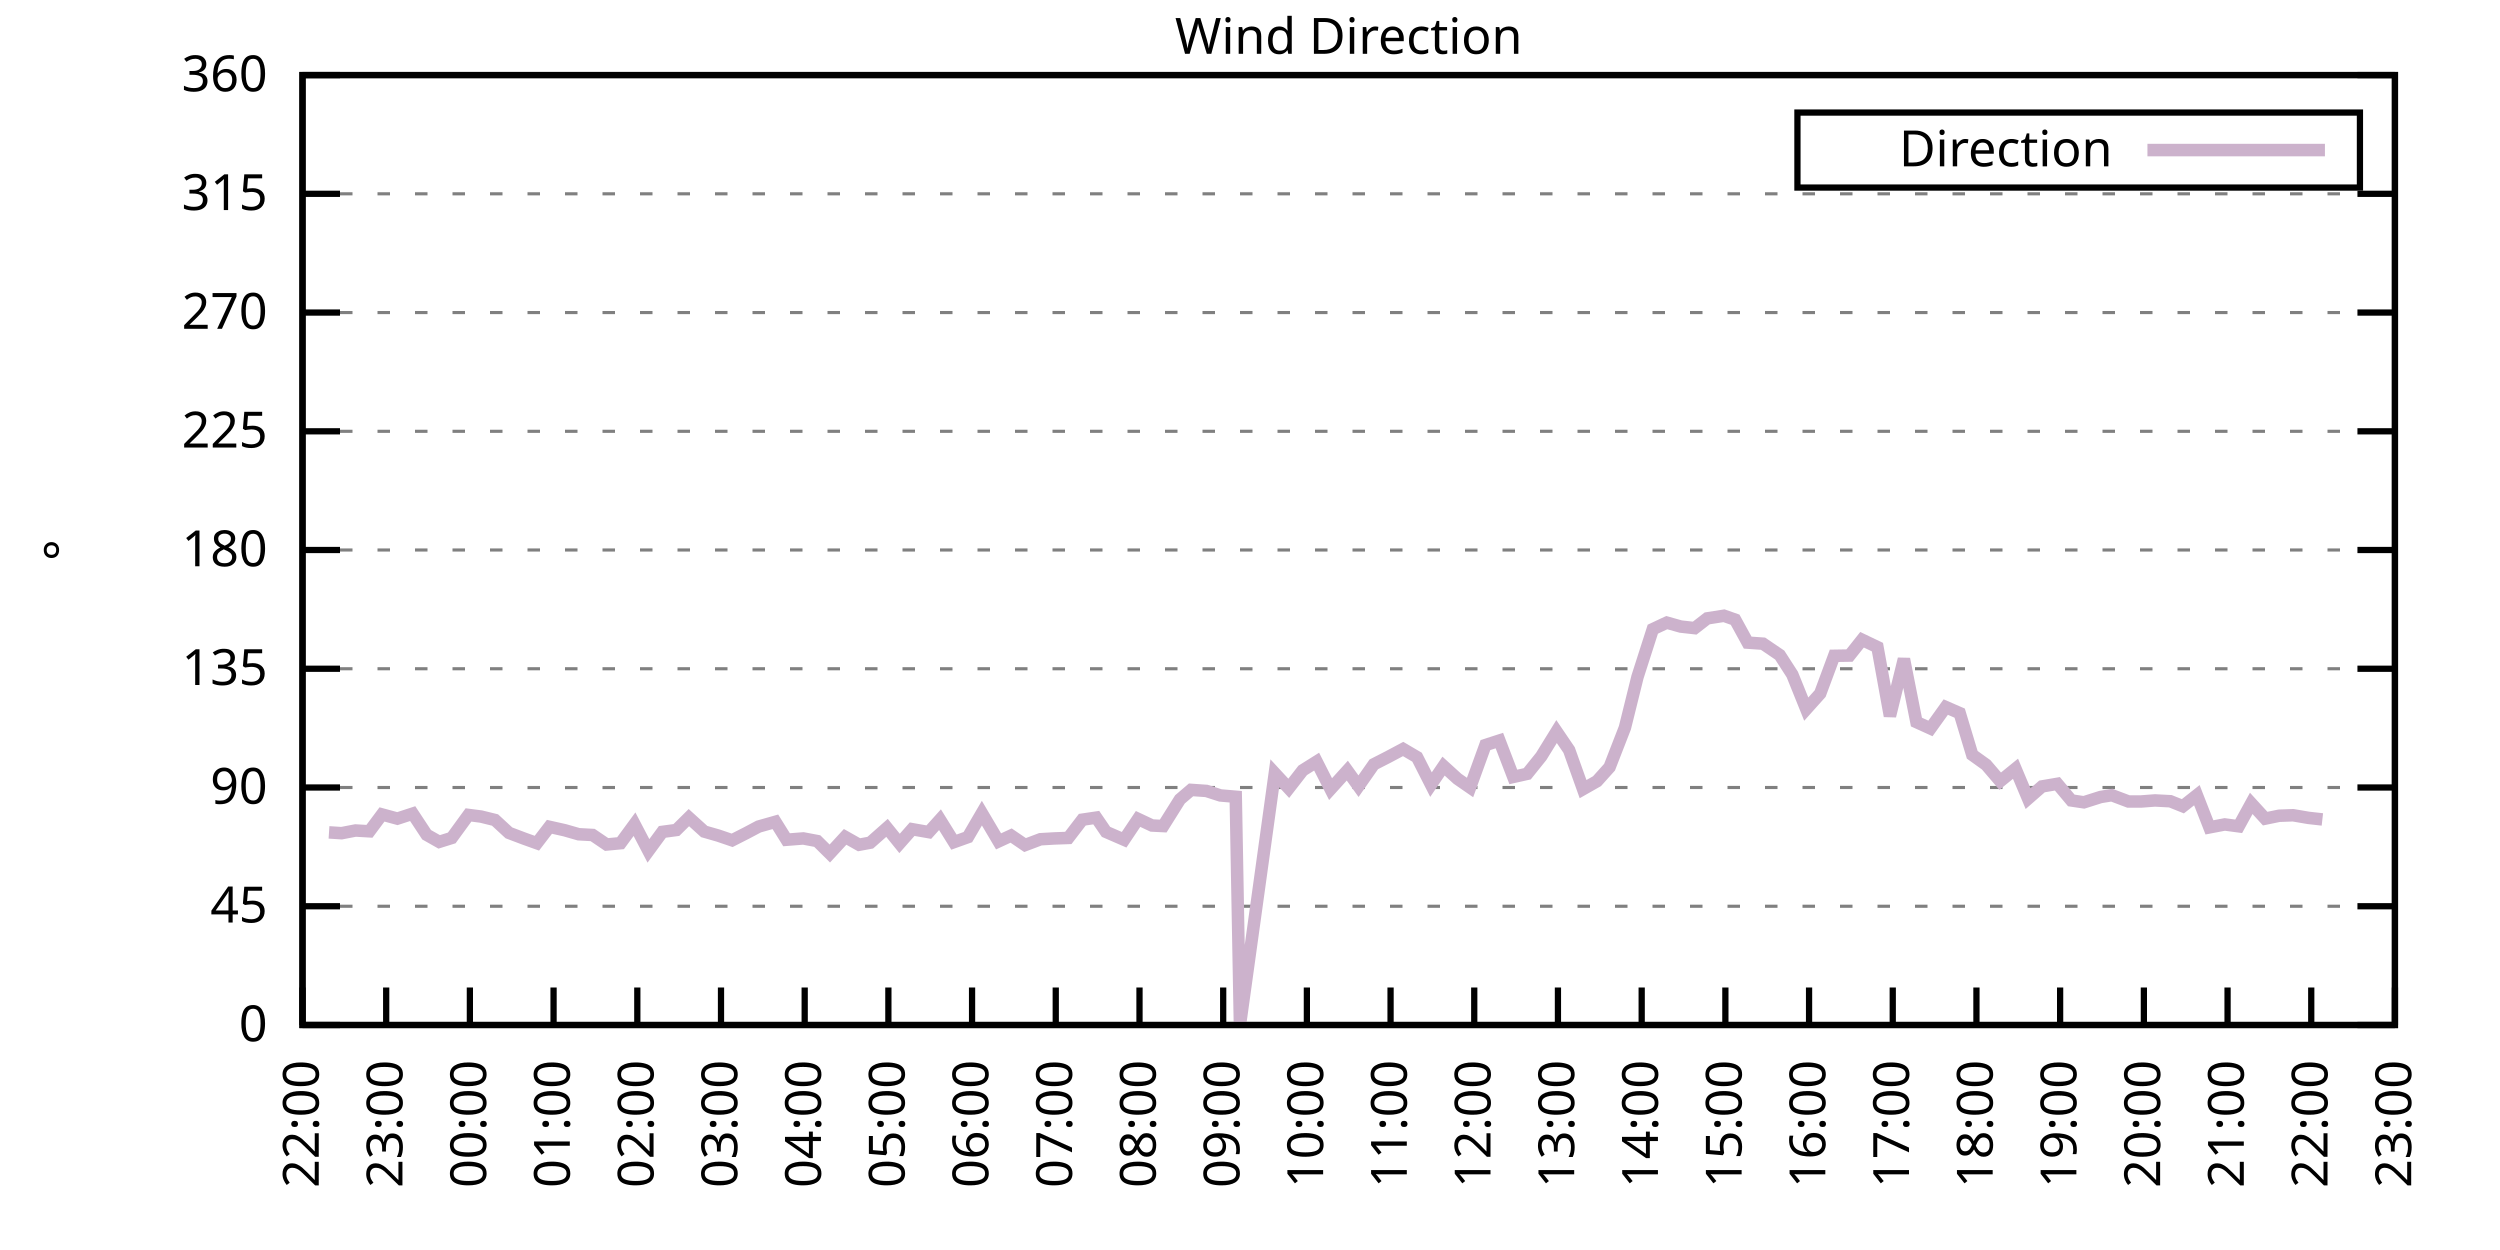
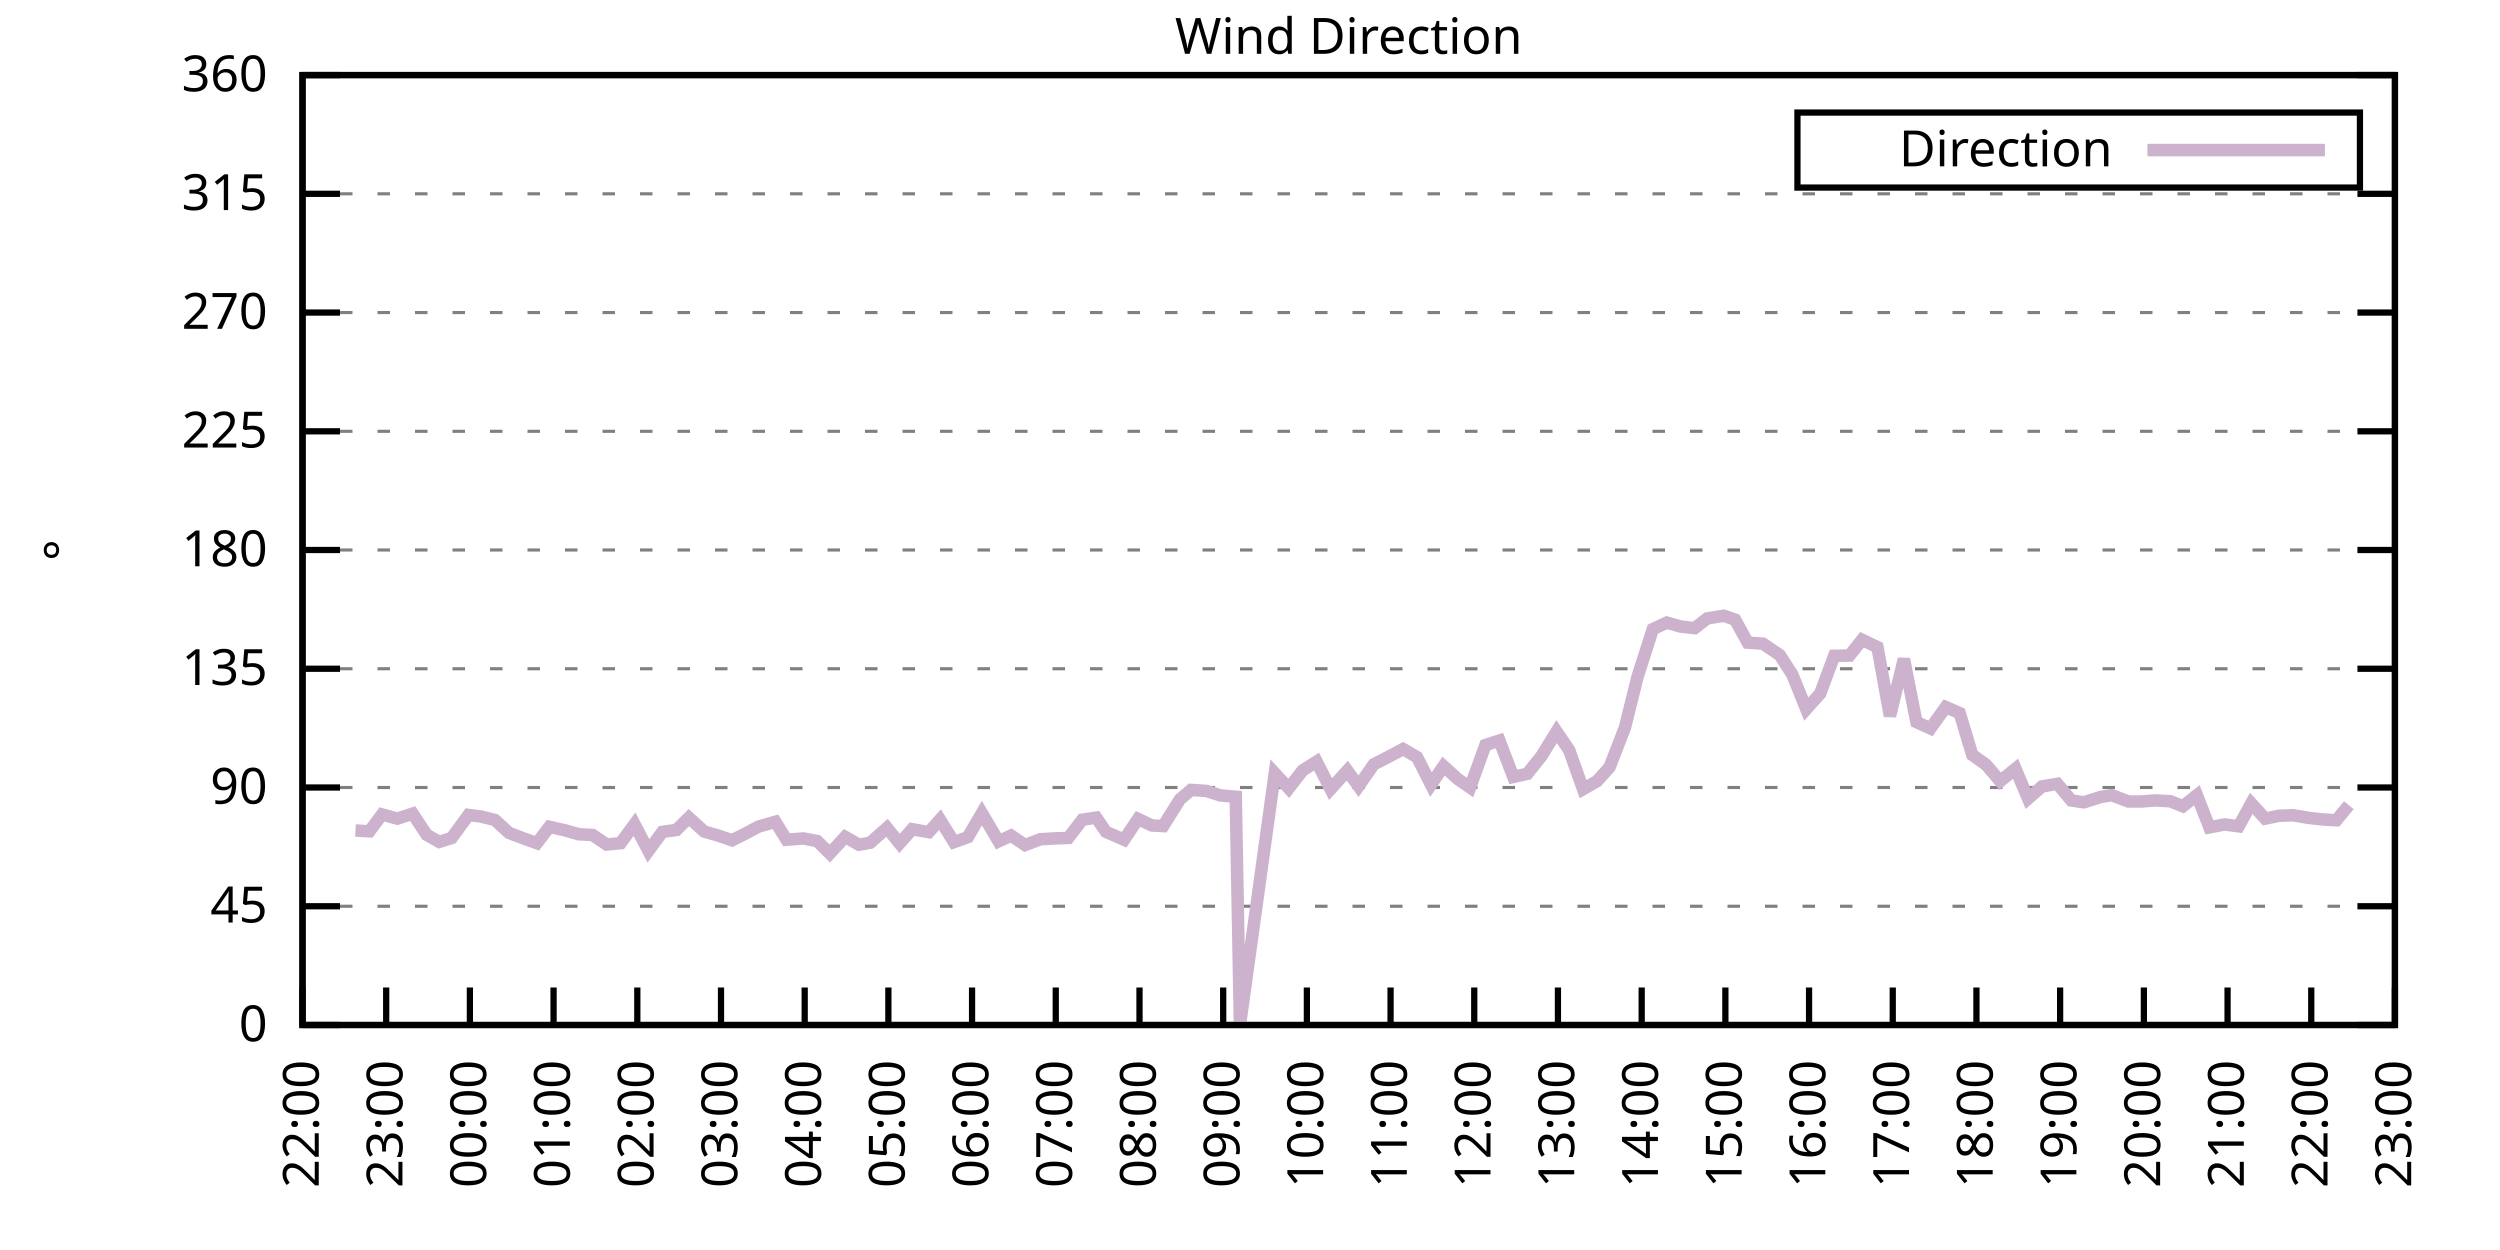
<svg xmlns="http://www.w3.org/2000/svg" xmlns:xlink="http://www.w3.org/1999/xlink" width="400" height="200" viewBox="0 0 400 200">
  <g id="gnuplot_canvas">
    <rect x="0" y="0" width="400" height="200" fill="none" />
    <defs>
      <circle id="gpDot" r="0.5" stroke-width="0.5" stroke="currentColor" />
      <path id="gpPt0" stroke-width="0.333" stroke="currentColor" d="M-1,0 h2 M0,-1 v2" />
      <path id="gpPt1" stroke-width="0.333" stroke="currentColor" d="M-1,-1 L1,1 M1,-1 L-1,1" />
      <path id="gpPt2" stroke-width="0.333" stroke="currentColor" d="M-1,0 L1,0 M0,-1 L0,1 M-1,-1 L1,1 M-1,1 L1,-1" />
      <rect id="gpPt3" stroke-width="0.333" stroke="currentColor" x="-1" y="-1" width="2" height="2" />
      <rect id="gpPt4" stroke-width="0.333" stroke="currentColor" fill="currentColor" x="-1" y="-1" width="2" height="2" />
      <circle id="gpPt5" stroke-width="0.333" stroke="currentColor" cx="0" cy="0" r="1" />
      <use xlink:href="#gpPt5" id="gpPt6" fill="currentColor" stroke="none" />
      <path id="gpPt7" stroke-width="0.333" stroke="currentColor" d="M0,-1.33 L-1.33,0.67 L1.33,0.67 z" />
      <use xlink:href="#gpPt7" id="gpPt8" fill="currentColor" stroke="none" />
      <use xlink:href="#gpPt7" id="gpPt9" stroke="currentColor" transform="rotate(180)" />
      <use xlink:href="#gpPt9" id="gpPt10" fill="currentColor" stroke="none" />
      <use xlink:href="#gpPt3" id="gpPt11" stroke="currentColor" transform="rotate(45)" />
      <use xlink:href="#gpPt11" id="gpPt12" fill="currentColor" stroke="none" />
      <path id="gpPt13" stroke-width="0.333" stroke="currentColor" d="M0,1.330 L1.265,0.411 L0.782,-1.067 L-0.782,-1.076 L-1.265,0.411 z" />
      <use xlink:href="#gpPt13" id="gpPt14" fill="currentColor" stroke="none" />
      <filter id="textbox" filterUnits="objectBoundingBox" x="0" y="0" height="1" width="1">
        <feFlood flood-color="white" flood-opacity="1" result="bgnd" />
        <feComposite in="SourceGraphic" in2="bgnd" operator="atop" />
      </filter>
      <filter id="greybox" filterUnits="objectBoundingBox" x="0" y="0" height="1" width="1">
        <feFlood flood-color="lightgrey" flood-opacity="1" result="grey" />
        <feComposite in="SourceGraphic" in2="grey" operator="atop" />
      </filter>
    </defs>
    <g fill="none" color="white" stroke="currentColor" stroke-width="1.00" stroke-linecap="butt" stroke-linejoin="miter">
</g>
    <g fill="none" color="black" stroke="currentColor" stroke-width="1.00" stroke-linecap="butt" stroke-linejoin="miter">
      <g stroke="none" shape-rendering="crispEdges">
        <polygon fill="rgb(255, 255, 255)" points="48.40,164.00 383.18,164.00 383.18,12.02 48.40,12.02 " />
      </g>
    </g>
    <g fill="none" color="black" stroke="currentColor" stroke-width="1.00" stroke-linecap="butt" stroke-linejoin="miter">
</g>
    <g fill="none" color="black" stroke="black" stroke-width="0.50" stroke-linecap="butt" stroke-linejoin="miter">
</g>
    <g fill="none" color="gray" stroke="currentColor" stroke-width="0.50" stroke-linecap="butt" stroke-linejoin="miter">
      <path stroke="gray" stroke-dasharray="2,4" class="gridline" d="M48.40,164.00 L383.19,164.00  " />
    </g>
    <g fill="none" color="gray" stroke="gray" stroke-width="1.00" stroke-linecap="butt" stroke-linejoin="miter">
</g>
    <g fill="none" color="black" stroke="currentColor" stroke-width="1.00" stroke-linecap="butt" stroke-linejoin="miter">
      <path stroke="black" d="M48.40,164.00 L54.40,164.00 M383.19,164.00 L377.19,164.00  " />
      <g transform="translate(42.80,166.60)" stroke="none" fill="black" font-family="Sans" font-size="8.00" text-anchor="end">
        <text>
          <tspan font-family="Sans"> 0</tspan>
        </text>
      </g>
    </g>
    <g fill="none" color="black" stroke="currentColor" stroke-width="1.00" stroke-linecap="butt" stroke-linejoin="miter">
</g>
    <g fill="none" color="black" stroke="black" stroke-width="0.50" stroke-linecap="butt" stroke-linejoin="miter">
</g>
    <g fill="none" color="gray" stroke="currentColor" stroke-width="0.50" stroke-linecap="butt" stroke-linejoin="miter">
      <path stroke="gray" stroke-dasharray="2,4" class="gridline" d="M48.40,145.00 L383.19,145.00  " />
    </g>
    <g fill="none" color="gray" stroke="gray" stroke-width="1.00" stroke-linecap="butt" stroke-linejoin="miter">
</g>
    <g fill="none" color="black" stroke="currentColor" stroke-width="1.00" stroke-linecap="butt" stroke-linejoin="miter">
      <path stroke="black" d="M48.40,145.00 L54.40,145.00 M383.19,145.00 L377.19,145.00  " />
      <g transform="translate(42.80,147.60)" stroke="none" fill="black" font-family="Sans" font-size="8.00" text-anchor="end">
        <text>
          <tspan font-family="Sans"> 45</tspan>
        </text>
      </g>
    </g>
    <g fill="none" color="black" stroke="currentColor" stroke-width="1.00" stroke-linecap="butt" stroke-linejoin="miter">
</g>
    <g fill="none" color="black" stroke="black" stroke-width="0.50" stroke-linecap="butt" stroke-linejoin="miter">
</g>
    <g fill="none" color="gray" stroke="currentColor" stroke-width="0.50" stroke-linecap="butt" stroke-linejoin="miter">
      <path stroke="gray" stroke-dasharray="2,4" class="gridline" d="M48.40,126.00 L383.19,126.00  " />
    </g>
    <g fill="none" color="gray" stroke="gray" stroke-width="1.00" stroke-linecap="butt" stroke-linejoin="miter">
</g>
    <g fill="none" color="black" stroke="currentColor" stroke-width="1.00" stroke-linecap="butt" stroke-linejoin="miter">
      <path stroke="black" d="M48.40,126.00 L54.40,126.00 M383.19,126.00 L377.19,126.00  " />
      <g transform="translate(42.80,128.60)" stroke="none" fill="black" font-family="Sans" font-size="8.00" text-anchor="end">
        <text>
          <tspan font-family="Sans"> 90</tspan>
        </text>
      </g>
    </g>
    <g fill="none" color="black" stroke="currentColor" stroke-width="1.00" stroke-linecap="butt" stroke-linejoin="miter">
</g>
    <g fill="none" color="black" stroke="black" stroke-width="0.50" stroke-linecap="butt" stroke-linejoin="miter">
</g>
    <g fill="none" color="gray" stroke="currentColor" stroke-width="0.50" stroke-linecap="butt" stroke-linejoin="miter">
      <path stroke="gray" stroke-dasharray="2,4" class="gridline" d="M48.40,107.00 L383.19,107.00  " />
    </g>
    <g fill="none" color="gray" stroke="gray" stroke-width="1.00" stroke-linecap="butt" stroke-linejoin="miter">
</g>
    <g fill="none" color="black" stroke="currentColor" stroke-width="1.00" stroke-linecap="butt" stroke-linejoin="miter">
      <path stroke="black" d="M48.40,107.00 L54.40,107.00 M383.19,107.00 L377.19,107.00  " />
      <g transform="translate(42.80,109.60)" stroke="none" fill="black" font-family="Sans" font-size="8.00" text-anchor="end">
        <text>
          <tspan font-family="Sans"> 135</tspan>
        </text>
      </g>
    </g>
    <g fill="none" color="black" stroke="currentColor" stroke-width="1.00" stroke-linecap="butt" stroke-linejoin="miter">
</g>
    <g fill="none" color="black" stroke="black" stroke-width="0.50" stroke-linecap="butt" stroke-linejoin="miter">
</g>
    <g fill="none" color="gray" stroke="currentColor" stroke-width="0.50" stroke-linecap="butt" stroke-linejoin="miter">
      <path stroke="gray" stroke-dasharray="2,4" class="gridline" d="M48.40,88.00 L383.19,88.00  " />
    </g>
    <g fill="none" color="gray" stroke="gray" stroke-width="1.00" stroke-linecap="butt" stroke-linejoin="miter">
</g>
    <g fill="none" color="black" stroke="currentColor" stroke-width="1.00" stroke-linecap="butt" stroke-linejoin="miter">
      <path stroke="black" d="M48.40,88.00 L54.40,88.00 M383.19,88.00 L377.19,88.00  " />
      <g transform="translate(42.80,90.60)" stroke="none" fill="black" font-family="Sans" font-size="8.00" text-anchor="end">
        <text>
          <tspan font-family="Sans"> 180</tspan>
        </text>
      </g>
    </g>
    <g fill="none" color="black" stroke="currentColor" stroke-width="1.00" stroke-linecap="butt" stroke-linejoin="miter">
</g>
    <g fill="none" color="black" stroke="black" stroke-width="0.50" stroke-linecap="butt" stroke-linejoin="miter">
</g>
    <g fill="none" color="gray" stroke="currentColor" stroke-width="0.50" stroke-linecap="butt" stroke-linejoin="miter">
      <path stroke="gray" stroke-dasharray="2,4" class="gridline" d="M48.40,69.01 L383.19,69.01  " />
    </g>
    <g fill="none" color="gray" stroke="gray" stroke-width="1.00" stroke-linecap="butt" stroke-linejoin="miter">
</g>
    <g fill="none" color="black" stroke="currentColor" stroke-width="1.00" stroke-linecap="butt" stroke-linejoin="miter">
      <path stroke="black" d="M48.40,69.01 L54.40,69.01 M383.19,69.01 L377.19,69.01  " />
      <g transform="translate(42.80,71.61)" stroke="none" fill="black" font-family="Sans" font-size="8.00" text-anchor="end">
        <text>
          <tspan font-family="Sans"> 225</tspan>
        </text>
      </g>
    </g>
    <g fill="none" color="black" stroke="currentColor" stroke-width="1.00" stroke-linecap="butt" stroke-linejoin="miter">
</g>
    <g fill="none" color="black" stroke="black" stroke-width="0.50" stroke-linecap="butt" stroke-linejoin="miter">
</g>
    <g fill="none" color="gray" stroke="currentColor" stroke-width="0.50" stroke-linecap="butt" stroke-linejoin="miter">
      <path stroke="gray" stroke-dasharray="2,4" class="gridline" d="M48.40,50.01 L383.19,50.01  " />
    </g>
    <g fill="none" color="gray" stroke="gray" stroke-width="1.00" stroke-linecap="butt" stroke-linejoin="miter">
</g>
    <g fill="none" color="black" stroke="currentColor" stroke-width="1.00" stroke-linecap="butt" stroke-linejoin="miter">
      <path stroke="black" d="M48.40,50.01 L54.40,50.01 M383.19,50.01 L377.19,50.01  " />
      <g transform="translate(42.80,52.61)" stroke="none" fill="black" font-family="Sans" font-size="8.00" text-anchor="end">
        <text>
          <tspan font-family="Sans"> 270</tspan>
        </text>
      </g>
    </g>
    <g fill="none" color="black" stroke="currentColor" stroke-width="1.00" stroke-linecap="butt" stroke-linejoin="miter">
</g>
    <g fill="none" color="black" stroke="black" stroke-width="0.50" stroke-linecap="butt" stroke-linejoin="miter">
</g>
    <g fill="none" color="gray" stroke="currentColor" stroke-width="0.50" stroke-linecap="butt" stroke-linejoin="miter">
      <path stroke="gray" stroke-dasharray="2,4" class="gridline" d="M48.40,31.01 L383.19,31.01  " />
    </g>
    <g fill="none" color="gray" stroke="gray" stroke-width="1.00" stroke-linecap="butt" stroke-linejoin="miter">
</g>
    <g fill="none" color="black" stroke="currentColor" stroke-width="1.00" stroke-linecap="butt" stroke-linejoin="miter">
      <path stroke="black" d="M48.40,31.01 L54.40,31.01 M383.19,31.01 L377.19,31.01  " />
      <g transform="translate(42.80,33.61)" stroke="none" fill="black" font-family="Sans" font-size="8.00" text-anchor="end">
        <text>
          <tspan font-family="Sans"> 315</tspan>
        </text>
      </g>
    </g>
    <g fill="none" color="black" stroke="currentColor" stroke-width="1.00" stroke-linecap="butt" stroke-linejoin="miter">
</g>
    <g fill="none" color="black" stroke="black" stroke-width="0.50" stroke-linecap="butt" stroke-linejoin="miter">
</g>
    <g fill="none" color="gray" stroke="currentColor" stroke-width="0.50" stroke-linecap="butt" stroke-linejoin="miter">
      <path stroke="gray" stroke-dasharray="2,4" class="gridline" d="M48.40,12.01 L383.19,12.01  " />
    </g>
    <g fill="none" color="gray" stroke="gray" stroke-width="1.00" stroke-linecap="butt" stroke-linejoin="miter">
</g>
    <g fill="none" color="black" stroke="currentColor" stroke-width="1.00" stroke-linecap="butt" stroke-linejoin="miter">
      <path stroke="black" d="M48.40,12.01 L54.40,12.01 M383.19,12.01 L377.19,12.01  " />
      <g transform="translate(42.80,14.61)" stroke="none" fill="black" font-family="Sans" font-size="8.00" text-anchor="end">
        <text>
          <tspan font-family="Sans"> 360</tspan>
        </text>
      </g>
    </g>
    <g fill="none" color="black" stroke="currentColor" stroke-width="1.00" stroke-linecap="butt" stroke-linejoin="miter">
      <path stroke="black" d="M48.40,164.00 L48.40,158.00  " />
      <g transform="translate(51.00,169.60) rotate(270.00)" stroke="none" fill="black" font-family="Sans" font-size="8.00" text-anchor="end">
        <text>
          <tspan font-family="Sans">22:00</tspan>
        </text>
      </g>
    </g>
    <g fill="none" color="black" stroke="currentColor" stroke-width="1.00" stroke-linecap="butt" stroke-linejoin="miter">
      <path stroke="black" d="M61.79,164.00 L61.79,158.00  " />
      <g transform="translate(64.39,169.60) rotate(270.00)" stroke="none" fill="black" font-family="Sans" font-size="8.00" text-anchor="end">
        <text>
          <tspan font-family="Sans">23:00</tspan>
        </text>
      </g>
    </g>
    <g fill="none" color="black" stroke="currentColor" stroke-width="1.00" stroke-linecap="butt" stroke-linejoin="miter">
      <path stroke="black" d="M75.18,164.00 L75.18,158.00  " />
      <g transform="translate(77.78,169.60) rotate(270.00)" stroke="none" fill="black" font-family="Sans" font-size="8.00" text-anchor="end">
        <text>
          <tspan font-family="Sans">00:00</tspan>
        </text>
      </g>
    </g>
    <g fill="none" color="black" stroke="currentColor" stroke-width="1.00" stroke-linecap="butt" stroke-linejoin="miter">
      <path stroke="black" d="M88.57,164.00 L88.57,158.00  " />
      <g transform="translate(91.17,169.60) rotate(270.00)" stroke="none" fill="black" font-family="Sans" font-size="8.00" text-anchor="end">
        <text>
          <tspan font-family="Sans">01:00</tspan>
        </text>
      </g>
    </g>
    <g fill="none" color="black" stroke="currentColor" stroke-width="1.00" stroke-linecap="butt" stroke-linejoin="miter">
      <path stroke="black" d="M101.97,164.00 L101.97,158.00  " />
      <g transform="translate(104.57,169.60) rotate(270.00)" stroke="none" fill="black" font-family="Sans" font-size="8.00" text-anchor="end">
        <text>
          <tspan font-family="Sans">02:00</tspan>
        </text>
      </g>
    </g>
    <g fill="none" color="black" stroke="currentColor" stroke-width="1.00" stroke-linecap="butt" stroke-linejoin="miter">
      <path stroke="black" d="M115.36,164.00 L115.36,158.00  " />
      <g transform="translate(117.96,169.60) rotate(270.00)" stroke="none" fill="black" font-family="Sans" font-size="8.00" text-anchor="end">
        <text>
          <tspan font-family="Sans">03:00</tspan>
        </text>
      </g>
    </g>
    <g fill="none" color="black" stroke="currentColor" stroke-width="1.00" stroke-linecap="butt" stroke-linejoin="miter">
      <path stroke="black" d="M128.75,164.00 L128.75,158.00  " />
      <g transform="translate(131.35,169.60) rotate(270.00)" stroke="none" fill="black" font-family="Sans" font-size="8.00" text-anchor="end">
        <text>
          <tspan font-family="Sans">04:00</tspan>
        </text>
      </g>
    </g>
    <g fill="none" color="black" stroke="currentColor" stroke-width="1.00" stroke-linecap="butt" stroke-linejoin="miter">
      <path stroke="black" d="M142.14,164.00 L142.14,158.00  " />
      <g transform="translate(144.74,169.60) rotate(270.00)" stroke="none" fill="black" font-family="Sans" font-size="8.00" text-anchor="end">
        <text>
          <tspan font-family="Sans">05:00</tspan>
        </text>
      </g>
    </g>
    <g fill="none" color="black" stroke="currentColor" stroke-width="1.00" stroke-linecap="butt" stroke-linejoin="miter">
      <path stroke="black" d="M155.53,164.00 L155.53,158.00  " />
      <g transform="translate(158.13,169.60) rotate(270.00)" stroke="none" fill="black" font-family="Sans" font-size="8.00" text-anchor="end">
        <text>
          <tspan font-family="Sans">06:00</tspan>
        </text>
      </g>
    </g>
    <g fill="none" color="black" stroke="currentColor" stroke-width="1.00" stroke-linecap="butt" stroke-linejoin="miter">
      <path stroke="black" d="M168.92,164.00 L168.92,158.00  " />
      <g transform="translate(171.52,169.60) rotate(270.00)" stroke="none" fill="black" font-family="Sans" font-size="8.00" text-anchor="end">
        <text>
          <tspan font-family="Sans">07:00</tspan>
        </text>
      </g>
    </g>
    <g fill="none" color="black" stroke="currentColor" stroke-width="1.00" stroke-linecap="butt" stroke-linejoin="miter">
      <path stroke="black" d="M182.32,164.00 L182.32,158.00  " />
      <g transform="translate(184.92,169.60) rotate(270.00)" stroke="none" fill="black" font-family="Sans" font-size="8.00" text-anchor="end">
        <text>
          <tspan font-family="Sans">08:00</tspan>
        </text>
      </g>
    </g>
    <g fill="none" color="black" stroke="currentColor" stroke-width="1.00" stroke-linecap="butt" stroke-linejoin="miter">
      <path stroke="black" d="M195.71,164.00 L195.71,158.00  " />
      <g transform="translate(198.31,169.60) rotate(270.00)" stroke="none" fill="black" font-family="Sans" font-size="8.00" text-anchor="end">
        <text>
          <tspan font-family="Sans">09:00</tspan>
        </text>
      </g>
    </g>
    <g fill="none" color="black" stroke="currentColor" stroke-width="1.00" stroke-linecap="butt" stroke-linejoin="miter">
      <path stroke="black" d="M209.10,164.00 L209.10,158.00  " />
      <g transform="translate(211.70,169.60) rotate(270.00)" stroke="none" fill="black" font-family="Sans" font-size="8.00" text-anchor="end">
        <text>
          <tspan font-family="Sans">10:00</tspan>
        </text>
      </g>
    </g>
    <g fill="none" color="black" stroke="currentColor" stroke-width="1.00" stroke-linecap="butt" stroke-linejoin="miter">
      <path stroke="black" d="M222.49,164.00 L222.49,158.00  " />
      <g transform="translate(225.09,169.60) rotate(270.00)" stroke="none" fill="black" font-family="Sans" font-size="8.00" text-anchor="end">
        <text>
          <tspan font-family="Sans">11:00</tspan>
        </text>
      </g>
    </g>
    <g fill="none" color="black" stroke="currentColor" stroke-width="1.00" stroke-linecap="butt" stroke-linejoin="miter">
      <path stroke="black" d="M235.88,164.00 L235.88,158.00  " />
      <g transform="translate(238.48,169.60) rotate(270.00)" stroke="none" fill="black" font-family="Sans" font-size="8.00" text-anchor="end">
        <text>
          <tspan font-family="Sans">12:00</tspan>
        </text>
      </g>
    </g>
    <g fill="none" color="black" stroke="currentColor" stroke-width="1.00" stroke-linecap="butt" stroke-linejoin="miter">
      <path stroke="black" d="M249.27,164.00 L249.27,158.00  " />
      <g transform="translate(251.87,169.60) rotate(270.00)" stroke="none" fill="black" font-family="Sans" font-size="8.00" text-anchor="end">
        <text>
          <tspan font-family="Sans">13:00</tspan>
        </text>
      </g>
    </g>
    <g fill="none" color="black" stroke="currentColor" stroke-width="1.00" stroke-linecap="butt" stroke-linejoin="miter">
      <path stroke="black" d="M262.67,164.00 L262.67,158.00  " />
      <g transform="translate(265.27,169.60) rotate(270.00)" stroke="none" fill="black" font-family="Sans" font-size="8.00" text-anchor="end">
        <text>
          <tspan font-family="Sans">14:00</tspan>
        </text>
      </g>
    </g>
    <g fill="none" color="black" stroke="currentColor" stroke-width="1.00" stroke-linecap="butt" stroke-linejoin="miter">
      <path stroke="black" d="M276.06,164.00 L276.06,158.00  " />
      <g transform="translate(278.66,169.60) rotate(270.00)" stroke="none" fill="black" font-family="Sans" font-size="8.00" text-anchor="end">
        <text>
          <tspan font-family="Sans">15:00</tspan>
        </text>
      </g>
    </g>
    <g fill="none" color="black" stroke="currentColor" stroke-width="1.00" stroke-linecap="butt" stroke-linejoin="miter">
      <path stroke="black" d="M289.45,164.00 L289.45,158.00  " />
      <g transform="translate(292.05,169.60) rotate(270.00)" stroke="none" fill="black" font-family="Sans" font-size="8.00" text-anchor="end">
        <text>
          <tspan font-family="Sans">16:00</tspan>
        </text>
      </g>
    </g>
    <g fill="none" color="black" stroke="currentColor" stroke-width="1.00" stroke-linecap="butt" stroke-linejoin="miter">
      <path stroke="black" d="M302.84,164.00 L302.84,158.00  " />
      <g transform="translate(305.44,169.60) rotate(270.00)" stroke="none" fill="black" font-family="Sans" font-size="8.00" text-anchor="end">
        <text>
          <tspan font-family="Sans">17:00</tspan>
        </text>
      </g>
    </g>
    <g fill="none" color="black" stroke="currentColor" stroke-width="1.00" stroke-linecap="butt" stroke-linejoin="miter">
      <path stroke="black" d="M316.23,164.00 L316.23,158.00  " />
      <g transform="translate(318.83,169.60) rotate(270.00)" stroke="none" fill="black" font-family="Sans" font-size="8.00" text-anchor="end">
        <text>
          <tspan font-family="Sans">18:00</tspan>
        </text>
      </g>
    </g>
    <g fill="none" color="black" stroke="currentColor" stroke-width="1.00" stroke-linecap="butt" stroke-linejoin="miter">
      <path stroke="black" d="M329.62,164.00 L329.62,158.00  " />
      <g transform="translate(332.22,169.60) rotate(270.00)" stroke="none" fill="black" font-family="Sans" font-size="8.00" text-anchor="end">
        <text>
          <tspan font-family="Sans">19:00</tspan>
        </text>
      </g>
    </g>
    <g fill="none" color="black" stroke="currentColor" stroke-width="1.00" stroke-linecap="butt" stroke-linejoin="miter">
      <path stroke="black" d="M343.02,164.00 L343.02,158.00  " />
      <g transform="translate(345.62,169.60) rotate(270.00)" stroke="none" fill="black" font-family="Sans" font-size="8.00" text-anchor="end">
        <text>
          <tspan font-family="Sans">20:00</tspan>
        </text>
      </g>
    </g>
    <g fill="none" color="black" stroke="currentColor" stroke-width="1.00" stroke-linecap="butt" stroke-linejoin="miter">
      <path stroke="black" d="M356.41,164.00 L356.41,158.00  " />
      <g transform="translate(359.01,169.60) rotate(270.00)" stroke="none" fill="black" font-family="Sans" font-size="8.00" text-anchor="end">
        <text>
          <tspan font-family="Sans">21:00</tspan>
        </text>
      </g>
    </g>
    <g fill="none" color="black" stroke="currentColor" stroke-width="1.00" stroke-linecap="butt" stroke-linejoin="miter">
      <path stroke="black" d="M369.80,164.00 L369.80,158.00  " />
      <g transform="translate(372.40,169.60) rotate(270.00)" stroke="none" fill="black" font-family="Sans" font-size="8.00" text-anchor="end">
        <text>
          <tspan font-family="Sans">22:00</tspan>
        </text>
      </g>
    </g>
    <g fill="none" color="black" stroke="currentColor" stroke-width="1.00" stroke-linecap="butt" stroke-linejoin="miter">
      <path stroke="black" d="M383.19,164.00 L383.19,158.00  " />
      <g transform="translate(385.79,169.60) rotate(270.00)" stroke="none" fill="black" font-family="Sans" font-size="8.00" text-anchor="end">
        <text>
          <tspan font-family="Sans">23:00</tspan>
        </text>
      </g>
    </g>
    <g fill="none" color="black" stroke="currentColor" stroke-width="1.00" stroke-linecap="butt" stroke-linejoin="miter">
</g>
    <g fill="none" color="black" stroke="currentColor" stroke-width="1.00" stroke-linecap="butt" stroke-linejoin="miter">
      <path stroke="black" d="M48.40,12.01 L48.40,164.00 L383.19,164.00 L383.19,12.01 L48.40,12.01 Z  " />
    </g>
    <g fill="none" color="black" stroke="currentColor" stroke-width="1.00" stroke-linecap="butt" stroke-linejoin="miter">
</g>
    <g fill="none" color="black" stroke="currentColor" stroke-width="1.00" stroke-linecap="butt" stroke-linejoin="miter">
      <path stroke="black" d="M287.59,30.01 L287.59,18.01 L377.59,18.01 L377.59,30.01 L287.59,30.01 Z  " />
    </g>
    <g id="Wind_direction_plot_1">
      <g fill="none" color="white" stroke="black" stroke-width="2.00" stroke-linecap="butt" stroke-linejoin="miter">
</g>
      <g fill="none" color="black" stroke="currentColor" stroke-width="2.00" stroke-linecap="butt" stroke-linejoin="miter">
        <g transform="translate(337.99,26.61)" stroke="none" fill="black" font-family="Sans" font-size="8.00" text-anchor="end">
          <text>
            <tspan font-family="Sans">Direction</tspan>
          </text>
        </g>
      </g>
      <g fill="none" color="black" stroke="currentColor" stroke-width="2.00" stroke-linecap="butt" stroke-linejoin="miter">
-         <path stroke="rgb(204, 178, 204)" d="M343.59,24.01 L371.99,24.01 M52.64,133.18 L54.65,133.31 L56.88,132.88 L59.11,133.01 L61.12,130.31 L63.58,130.98   L66.03,130.18 L68.26,133.56 L70.27,134.70 L72.28,134.07 L74.96,130.39 L76.97,130.65 L79.20,131.20 L81.43,133.26   L83.89,134.19 L85.90,134.91 L87.91,132.29 L90.36,132.84 L92.59,133.48 L94.82,133.60 L97.06,135.12 L99.29,134.91   L101.52,131.87 L103.75,136.14 L105.98,133.10 L108.22,132.80 L110.22,130.82 L112.68,133.05 L114.91,133.69 L117.14,134.45   L119.38,133.31 L121.38,132.25 L124.06,131.49 L125.85,134.36 L128.53,134.15 L130.76,134.57 L132.77,136.56 L135.22,133.90   L137.45,135.16 L139.24,134.83 L141.92,132.46 L143.93,134.95 L145.94,132.67 L148.61,133.14 L150.40,131.15 L152.63,134.74   L154.86,133.94 L157.10,130.10 L159.77,134.62 L161.78,133.69 L164.01,135.21 L166.47,134.28 L168.70,134.15 L170.93,134.07   L173.17,131.15 L175.40,130.82 L176.96,133.10 L179.86,134.36 L182.09,131.03 L184.32,132.08 L186.11,132.17 L188.79,127.90   L190.57,126.38 L193.03,126.55 L195.26,127.27 L197.72,127.48 L198.39,164.00 L203.97,123.72 L206.20,126.13 L208.43,123.26   L210.66,121.86 L212.89,126.26 L215.57,123.30 L217.36,125.79 L219.81,122.29 L222.04,121.15 L224.50,119.84 L226.73,121.15   L228.96,125.54 L230.97,122.58 L233.20,124.61 L235.21,126.00 L237.67,119.21 L239.90,118.49 L242.13,124.31 L244.36,123.81   L246.60,121.02 L249.05,117.05 L251.06,120.01 L253.29,126.26 L255.52,124.99 L257.53,122.75 L259.99,116.42 L262.00,108.31   L264.45,100.67 L266.68,99.62 L268.92,100.25 L271.15,100.50 L273.16,98.94 L275.83,98.52 L277.62,99.15 L279.63,102.82   L282.08,102.99 L284.76,104.81 L286.77,107.93 L289.00,113.46 L291.23,110.97 L293.47,104.93 L295.92,104.89 L297.93,102.36   L300.39,103.54 L302.39,114.56 L304.63,105.44 L306.63,115.53 L308.87,116.55 L311.32,113.13 L313.55,114.10 L315.56,120.77   L317.79,122.37 L320.03,124.99 L322.48,123.00 L324.49,127.78 L326.72,125.83 L329.18,125.41 L331.41,128.07 L333.42,128.37   L336.10,127.52 L337.88,127.23 L340.56,128.24 L342.57,128.24 L344.80,128.07 L347.26,128.20 L349.26,129.00 L351.50,127.23   L353.51,132.38 L355.96,131.91 L358.19,132.21 L360.20,128.54 L362.43,130.98 L364.66,130.52 L366.90,130.44 L369.35,130.86   L371.58,131.11  " />
+         <path stroke="rgb(204, 178, 204)" d="M343.59,24.01 L371.99,24.01 M56.88,132.88 L59.11,133.01 L61.12,130.31 L63.58,130.98 L66.03,130.18 L68.26,133.56   L70.27,134.70 L72.28,134.07 L74.96,130.39 L76.97,130.65 L79.20,131.20 L81.43,133.26 L83.89,134.19 L85.90,134.91   L87.91,132.29 L90.36,132.84 L92.59,133.48 L94.82,133.60 L97.06,135.12 L99.29,134.91 L101.52,131.87 L103.75,136.14   L105.98,133.10 L108.22,132.80 L110.22,130.82 L112.68,133.05 L114.91,133.69 L117.14,134.45 L119.38,133.31 L121.38,132.25   L124.06,131.49 L125.85,134.36 L128.53,134.15 L130.76,134.57 L132.77,136.56 L135.22,133.90 L137.45,135.16 L139.24,134.83   L141.92,132.46 L143.93,134.95 L145.94,132.67 L148.61,133.14 L150.40,131.15 L152.63,134.74 L154.86,133.94 L157.10,130.10   L159.77,134.62 L161.78,133.69 L164.01,135.21 L166.47,134.28 L168.70,134.15 L170.93,134.07 L173.17,131.15 L175.40,130.82   L176.96,133.10 L179.86,134.36 L182.09,131.03 L184.32,132.08 L186.11,132.17 L188.79,127.90 L190.57,126.38 L193.03,126.55   L195.26,127.27 L197.72,127.48 L198.39,164.00 L203.97,123.72 L206.20,126.13 L208.43,123.26 L210.66,121.86 L212.89,126.26   L215.57,123.30 L217.36,125.79 L219.81,122.29 L222.04,121.15 L224.50,119.84 L226.73,121.15 L228.96,125.54 L230.97,122.58   L233.20,124.61 L235.21,126.00 L237.67,119.21 L239.90,118.49 L242.13,124.31 L244.36,123.81 L246.60,121.02 L249.05,117.05   L251.06,120.01 L253.29,126.26 L255.52,124.99 L257.53,122.75 L259.99,116.42 L262.00,108.31 L264.45,100.67 L266.68,99.62   L268.92,100.25 L271.15,100.50 L273.16,98.94 L275.83,98.52 L277.62,99.15 L279.63,102.82 L282.08,102.99 L284.76,104.81   L286.77,107.93 L289.00,113.46 L291.23,110.97 L293.47,104.93 L295.92,104.89 L297.93,102.36 L300.39,103.54 L302.39,114.56   L304.63,105.44 L306.63,115.53 L308.87,116.55 L311.32,113.13 L313.55,114.10 L315.56,120.77 L317.79,122.37 L320.03,124.99   L322.48,123.00 L324.49,127.78 L326.72,125.83 L329.18,125.41 L331.41,128.07 L333.42,128.37 L336.10,127.52 L337.88,127.23   L340.56,128.24 L342.57,128.24 L344.80,128.07 L347.26,128.20 L349.26,129.00 L351.50,127.23 L353.51,132.38 L355.96,131.91   L358.19,132.21 L360.20,128.54 L362.43,130.98 L364.66,130.52 L366.90,130.44 L369.35,130.86 L371.58,131.11 L373.82,131.24   L375.82,128.83  " />
      </g>
    </g>
    <g fill="none" color="black" stroke="currentColor" stroke-width="2.00" stroke-linecap="butt" stroke-linejoin="miter">
</g>
    <g fill="none" color="black" stroke="black" stroke-width="1.00" stroke-linecap="butt" stroke-linejoin="miter">
</g>
    <g fill="none" color="black" stroke="currentColor" stroke-width="1.00" stroke-linecap="butt" stroke-linejoin="miter">
      <path stroke="black" d="M48.40,12.01 L48.40,164.00 L383.19,164.00 L383.19,12.01 L48.40,12.01 Z  " />
      <g transform="translate(12.80,88.01) rotate(270.00)" stroke="none" fill="black" font-family="Sans" font-size="8.00" text-anchor="middle">
        <text>
          <tspan font-family="Sans">°</tspan>
        </text>
      </g>
    </g>
    <g fill="none" color="black" stroke="currentColor" stroke-width="1.00" stroke-linecap="butt" stroke-linejoin="miter">
</g>
    <g fill="none" color="black" stroke="currentColor" stroke-width="1.00" stroke-linecap="butt" stroke-linejoin="miter">
      <g transform="translate(215.79,8.61)" stroke="none" fill="black" font-family="Sans" font-size="8.00" text-anchor="middle">
        <text>
          <tspan font-family="Sans">Wind Direction</tspan>
        </text>
      </g>
    </g>
    <g fill="none" color="black" stroke="currentColor" stroke-width="1.00" stroke-linecap="butt" stroke-linejoin="miter">
</g>
  </g>
</svg>
